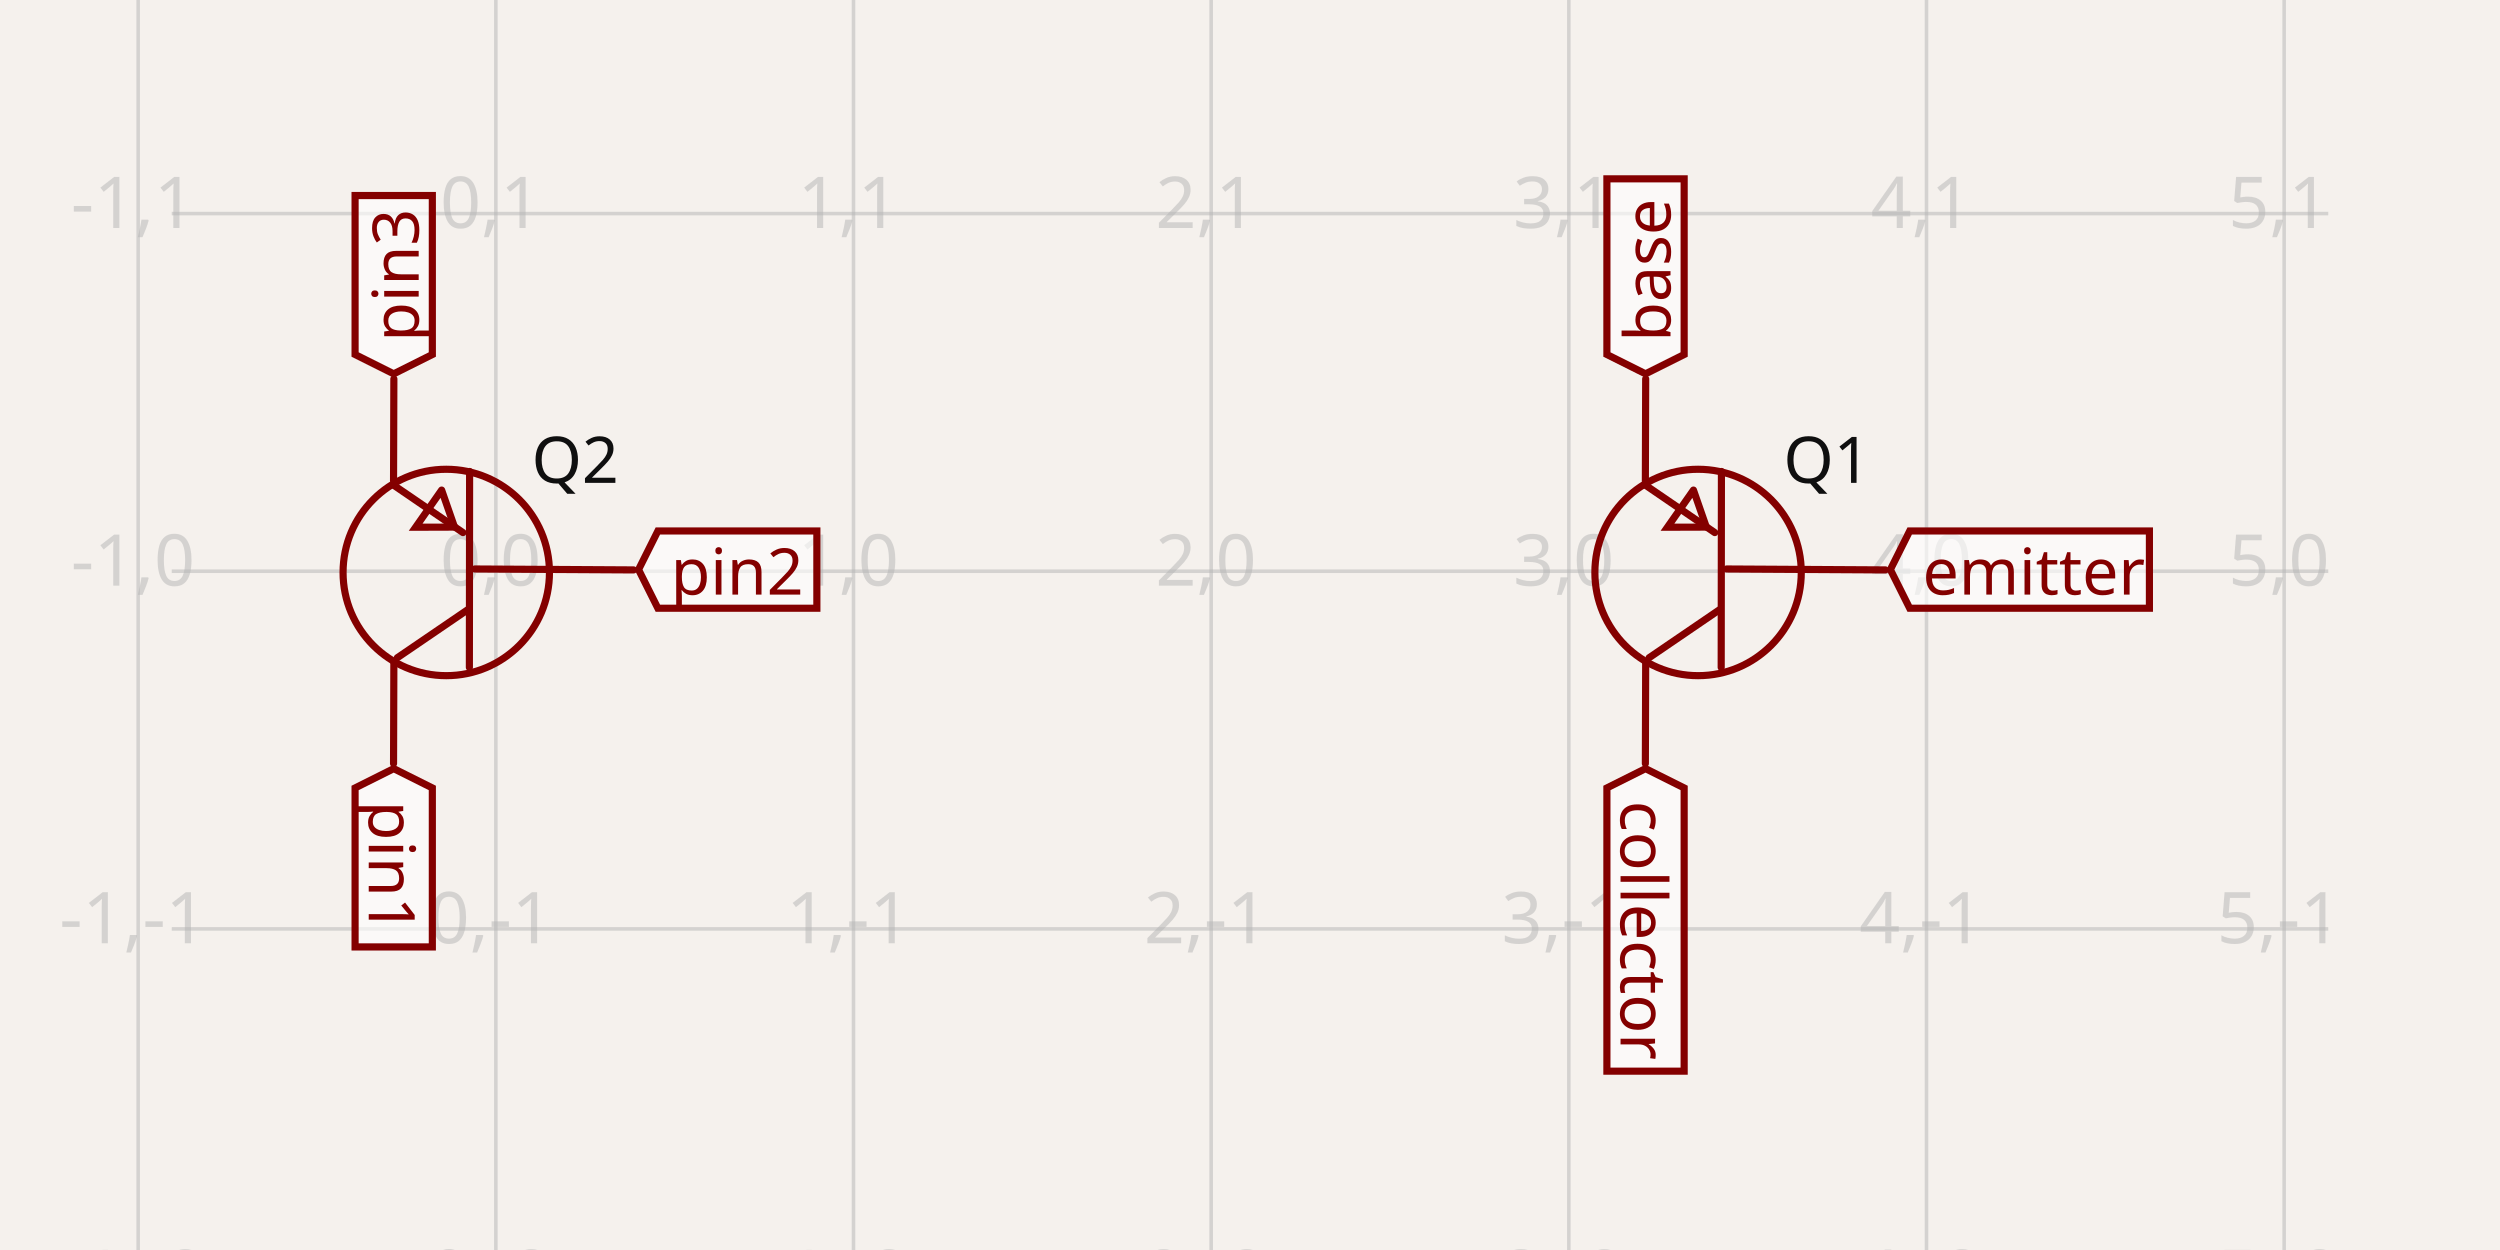
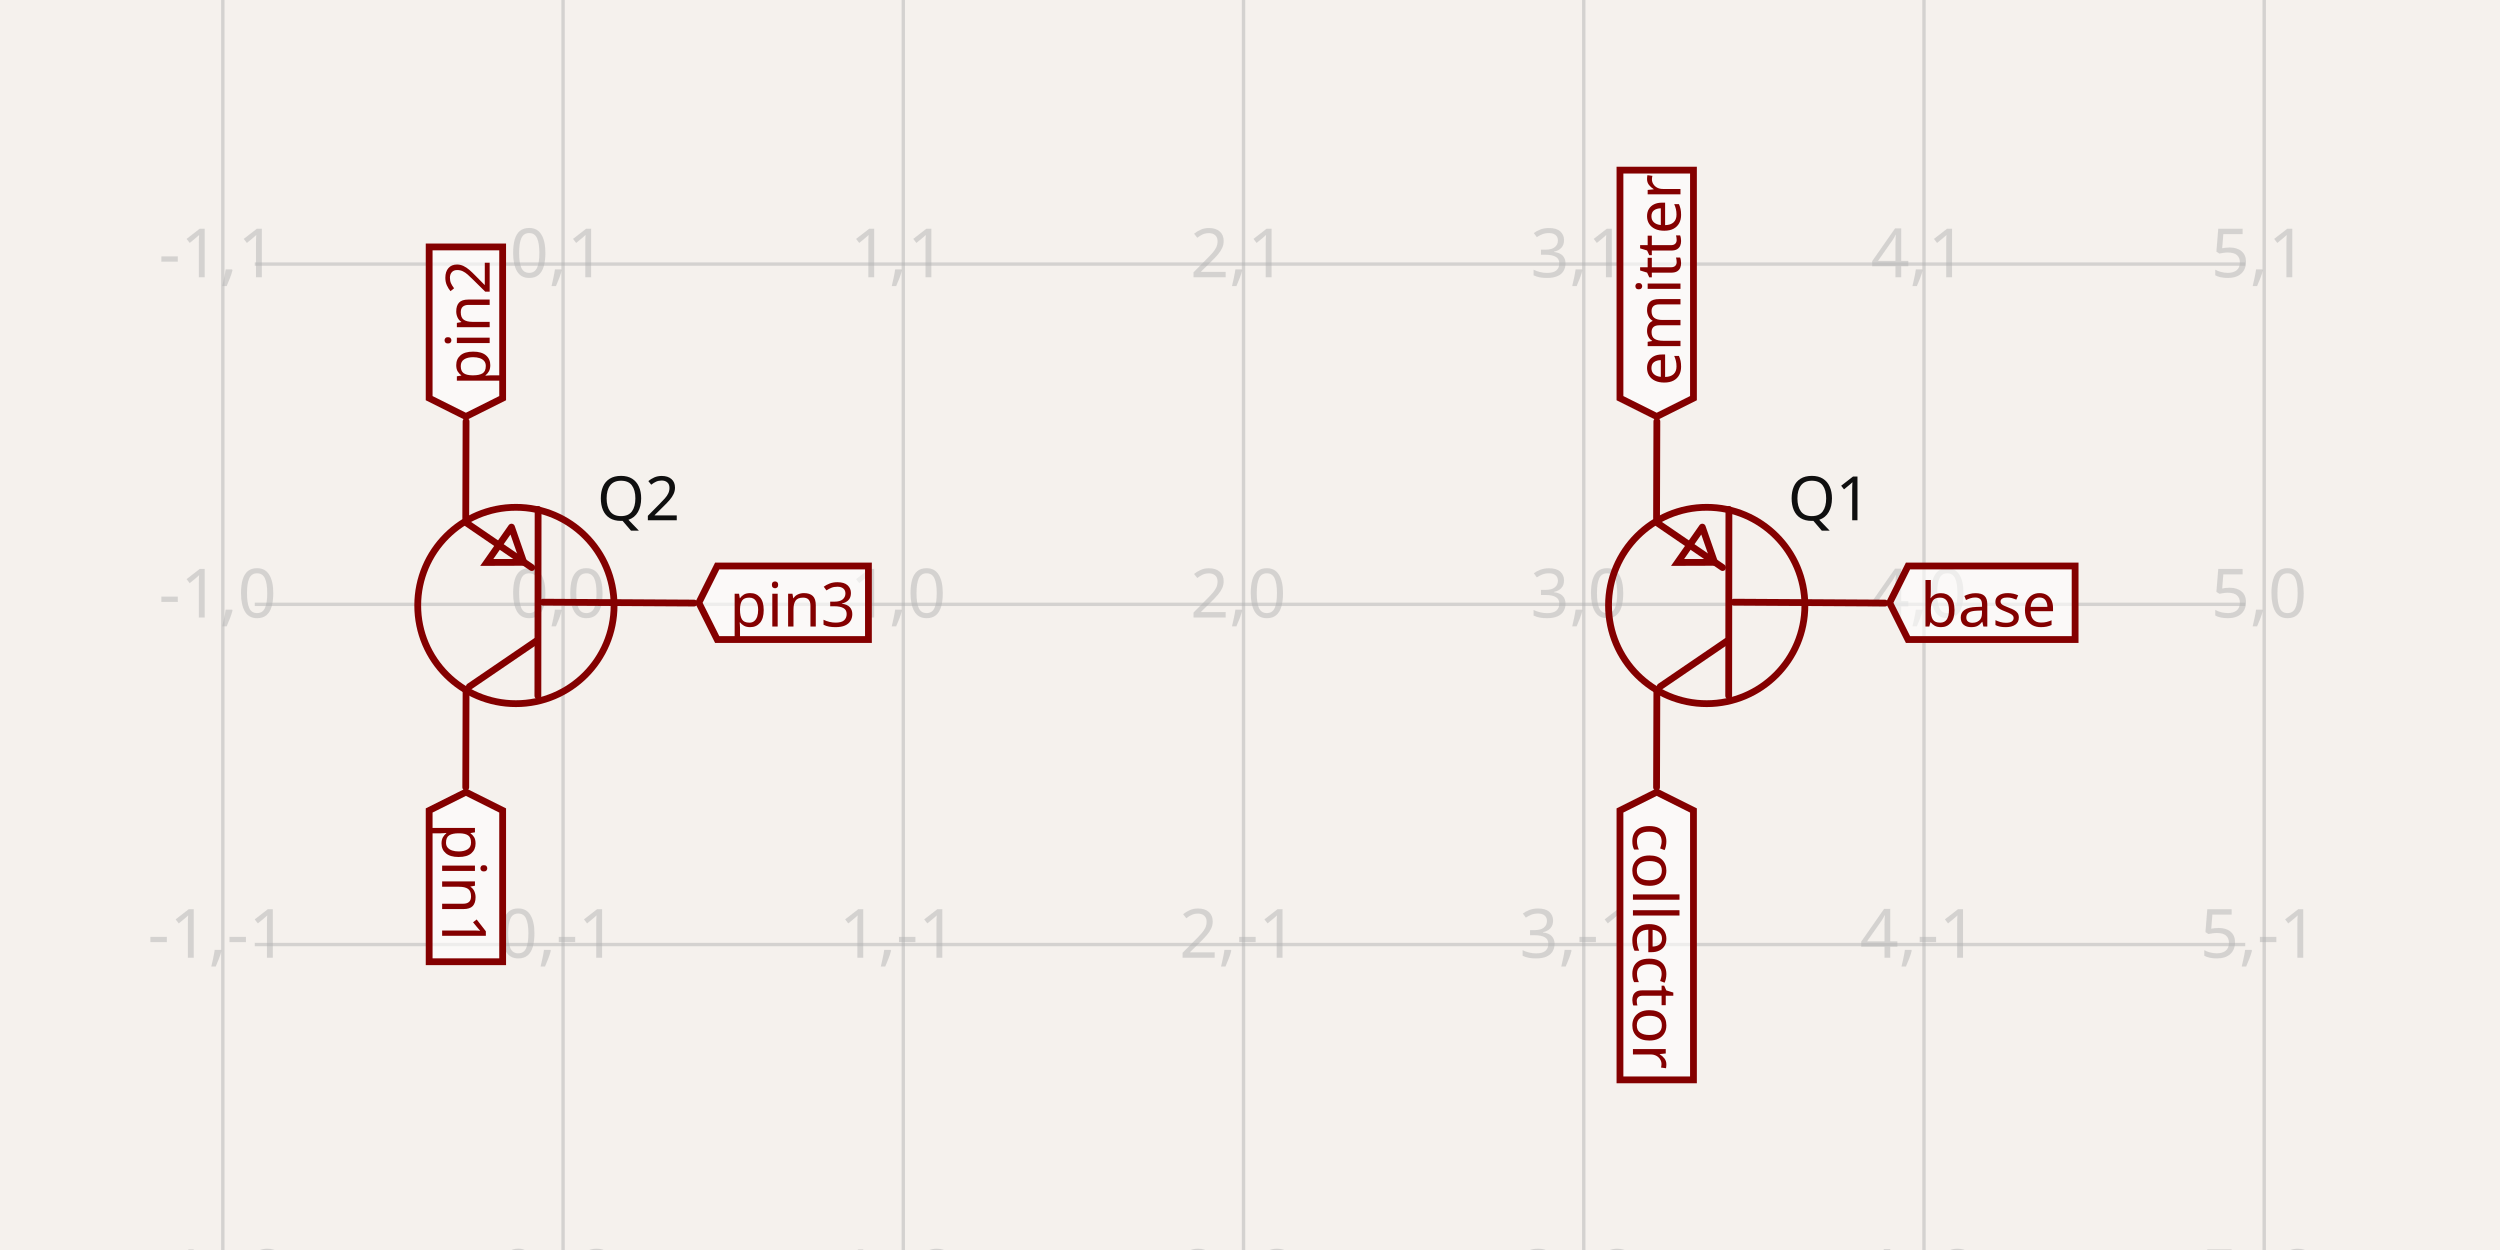
- <svg xmlns="http://www.w3.org/2000/svg" width="1200" height="600" style="background-color: rgb(245, 241, 237)" data-real-to-screen-transform="matrix(171.6779033352,0,0,-171.6779033352,238.0046644553,274.1910885319)" data-software-used-string="@tscircuit/core@0.0.568">
+ <svg xmlns="http://www.w3.org/2000/svg" width="1200" height="600" style="background-color: rgb(245, 241, 237)" data-real-to-screen-transform="matrix(163.3104760967,0,0,-163.3104760967,270.2697241675,290.0707230533)" data-software-used-string="@tscircuit/core@0.0.572">
  <style>
              .boundary { fill: rgb(245, 241, 237); }
              .schematic-boundary { fill: none; stroke: #fff; }
              .component { fill: none; stroke: rgb(132, 0, 0); }
              .chip { fill: rgb(255, 255, 194); stroke: rgb(132, 0, 0); }
              .component-pin { fill: none; stroke: rgb(132, 0, 0); }
              .trace:hover {
                filter: invert(1);
              }
              .trace:hover .trace-crossing-outline {
                opacity: 0;
              }
              .trace:hover .trace-junction {
                filter: invert(1);
              }
              .text { font-family: sans-serif; fill: rgb(0, 150, 0); }
              .pin-number { fill: rgb(169, 0, 0); }
              .port-label { fill: rgb(0, 100, 100); }
              .component-name { fill: rgb(0, 100, 100); }
            </style>
  <rect class="boundary" x="0" y="0" width="1200" height="600" />
  <g class="grid">
-     <line x1="66.327" y1="600" x2="66.327" y2="-1.2153122952440754e-10" stroke="rgb(181, 181, 181)" stroke-width="1.717" stroke-opacity="0.5" />
-     <line x1="238.005" y1="600" x2="238.005" y2="-1.2153122952440754e-10" stroke="rgb(181, 181, 181)" stroke-width="1.717" stroke-opacity="0.5" />
-     <line x1="409.683" y1="600" x2="409.683" y2="-1.2153122952440754e-10" stroke="rgb(181, 181, 181)" stroke-width="1.717" stroke-opacity="0.5" />
-     <line x1="581.36" y1="600" x2="581.36" y2="-1.2153122952440754e-10" stroke="rgb(181, 181, 181)" stroke-width="1.717" stroke-opacity="0.5" />
-     <line x1="753.038" y1="600" x2="753.038" y2="-1.2153122952440754e-10" stroke="rgb(181, 181, 181)" stroke-width="1.717" stroke-opacity="0.5" />
-     <line x1="924.716" y1="600" x2="924.716" y2="-1.2153122952440754e-10" stroke="rgb(181, 181, 181)" stroke-width="1.717" stroke-opacity="0.5" />
-     <line x1="1096.394" y1="600" x2="1096.394" y2="-1.2153122952440754e-10" stroke="rgb(181, 181, 181)" stroke-width="1.717" stroke-opacity="0.5" />
-     <line x1="1268.072" y1="600" x2="1268.072" y2="-1.2153122952440754e-10" stroke="rgb(181, 181, 181)" stroke-width="1.717" stroke-opacity="0.5" />
-     <line x1="82.442" y1="617.547" x2="1117.558" y2="617.547" stroke="rgb(181, 181, 181)" stroke-width="1.717" stroke-opacity="0.5" />
-     <line x1="82.442" y1="445.869" x2="1117.558" y2="445.869" stroke="rgb(181, 181, 181)" stroke-width="1.717" stroke-opacity="0.5" />
-     <line x1="82.442" y1="274.191" x2="1117.558" y2="274.191" stroke="rgb(181, 181, 181)" stroke-width="1.717" stroke-opacity="0.5" />
-     <line x1="82.442" y1="102.513" x2="1117.558" y2="102.513" stroke="rgb(181, 181, 181)" stroke-width="1.717" stroke-opacity="0.5" />
-     <line x1="82.442" y1="-69.165" x2="1117.558" y2="-69.165" stroke="rgb(181, 181, 181)" stroke-width="1.717" stroke-opacity="0.5" />
-     <text x="63.827" y="612.547" fill="rgb(181, 181, 181)" font-size="34.336" fill-opacity="0.5" text-anchor="middle" dominant-baseline="middle" font-family="sans-serif">-1,-2</text>
-     <text x="63.827" y="440.869" fill="rgb(181, 181, 181)" font-size="34.336" fill-opacity="0.5" text-anchor="middle" dominant-baseline="middle" font-family="sans-serif">-1,-1</text>
-     <text x="63.827" y="269.191" fill="rgb(181, 181, 181)" font-size="34.336" fill-opacity="0.5" text-anchor="middle" dominant-baseline="middle" font-family="sans-serif">-1,0</text>
-     <text x="63.827" y="97.513" fill="rgb(181, 181, 181)" font-size="34.336" fill-opacity="0.5" text-anchor="middle" dominant-baseline="middle" font-family="sans-serif">-1,1</text>
-     <text x="63.827" y="-74.165" fill="rgb(181, 181, 181)" font-size="34.336" fill-opacity="0.5" text-anchor="middle" dominant-baseline="middle" font-family="sans-serif">-1,2</text>
-     <text x="235.505" y="612.547" fill="rgb(181, 181, 181)" font-size="34.336" fill-opacity="0.5" text-anchor="middle" dominant-baseline="middle" font-family="sans-serif">0,-2</text>
-     <text x="235.505" y="440.869" fill="rgb(181, 181, 181)" font-size="34.336" fill-opacity="0.5" text-anchor="middle" dominant-baseline="middle" font-family="sans-serif">0,-1</text>
-     <text x="235.505" y="269.191" fill="rgb(181, 181, 181)" font-size="34.336" fill-opacity="0.5" text-anchor="middle" dominant-baseline="middle" font-family="sans-serif">0,0</text>
-     <text x="235.505" y="97.513" fill="rgb(181, 181, 181)" font-size="34.336" fill-opacity="0.5" text-anchor="middle" dominant-baseline="middle" font-family="sans-serif">0,1</text>
-     <text x="235.505" y="-74.165" fill="rgb(181, 181, 181)" font-size="34.336" fill-opacity="0.5" text-anchor="middle" dominant-baseline="middle" font-family="sans-serif">0,2</text>
-     <text x="407.183" y="612.547" fill="rgb(181, 181, 181)" font-size="34.336" fill-opacity="0.5" text-anchor="middle" dominant-baseline="middle" font-family="sans-serif">1,-2</text>
-     <text x="407.183" y="440.869" fill="rgb(181, 181, 181)" font-size="34.336" fill-opacity="0.5" text-anchor="middle" dominant-baseline="middle" font-family="sans-serif">1,-1</text>
-     <text x="407.183" y="269.191" fill="rgb(181, 181, 181)" font-size="34.336" fill-opacity="0.5" text-anchor="middle" dominant-baseline="middle" font-family="sans-serif">1,0</text>
-     <text x="407.183" y="97.513" fill="rgb(181, 181, 181)" font-size="34.336" fill-opacity="0.5" text-anchor="middle" dominant-baseline="middle" font-family="sans-serif">1,1</text>
-     <text x="407.183" y="-74.165" fill="rgb(181, 181, 181)" font-size="34.336" fill-opacity="0.5" text-anchor="middle" dominant-baseline="middle" font-family="sans-serif">1,2</text>
-     <text x="578.86" y="612.547" fill="rgb(181, 181, 181)" font-size="34.336" fill-opacity="0.5" text-anchor="middle" dominant-baseline="middle" font-family="sans-serif">2,-2</text>
-     <text x="578.86" y="440.869" fill="rgb(181, 181, 181)" font-size="34.336" fill-opacity="0.5" text-anchor="middle" dominant-baseline="middle" font-family="sans-serif">2,-1</text>
-     <text x="578.86" y="269.191" fill="rgb(181, 181, 181)" font-size="34.336" fill-opacity="0.5" text-anchor="middle" dominant-baseline="middle" font-family="sans-serif">2,0</text>
-     <text x="578.86" y="97.513" fill="rgb(181, 181, 181)" font-size="34.336" fill-opacity="0.5" text-anchor="middle" dominant-baseline="middle" font-family="sans-serif">2,1</text>
-     <text x="578.86" y="-74.165" fill="rgb(181, 181, 181)" font-size="34.336" fill-opacity="0.5" text-anchor="middle" dominant-baseline="middle" font-family="sans-serif">2,2</text>
-     <text x="750.538" y="612.547" fill="rgb(181, 181, 181)" font-size="34.336" fill-opacity="0.5" text-anchor="middle" dominant-baseline="middle" font-family="sans-serif">3,-2</text>
-     <text x="750.538" y="440.869" fill="rgb(181, 181, 181)" font-size="34.336" fill-opacity="0.5" text-anchor="middle" dominant-baseline="middle" font-family="sans-serif">3,-1</text>
-     <text x="750.538" y="269.191" fill="rgb(181, 181, 181)" font-size="34.336" fill-opacity="0.5" text-anchor="middle" dominant-baseline="middle" font-family="sans-serif">3,0</text>
-     <text x="750.538" y="97.513" fill="rgb(181, 181, 181)" font-size="34.336" fill-opacity="0.5" text-anchor="middle" dominant-baseline="middle" font-family="sans-serif">3,1</text>
-     <text x="750.538" y="-74.165" fill="rgb(181, 181, 181)" font-size="34.336" fill-opacity="0.5" text-anchor="middle" dominant-baseline="middle" font-family="sans-serif">3,2</text>
-     <text x="922.216" y="612.547" fill="rgb(181, 181, 181)" font-size="34.336" fill-opacity="0.5" text-anchor="middle" dominant-baseline="middle" font-family="sans-serif">4,-2</text>
-     <text x="922.216" y="440.869" fill="rgb(181, 181, 181)" font-size="34.336" fill-opacity="0.5" text-anchor="middle" dominant-baseline="middle" font-family="sans-serif">4,-1</text>
-     <text x="922.216" y="269.191" fill="rgb(181, 181, 181)" font-size="34.336" fill-opacity="0.5" text-anchor="middle" dominant-baseline="middle" font-family="sans-serif">4,0</text>
-     <text x="922.216" y="97.513" fill="rgb(181, 181, 181)" font-size="34.336" fill-opacity="0.5" text-anchor="middle" dominant-baseline="middle" font-family="sans-serif">4,1</text>
-     <text x="922.216" y="-74.165" fill="rgb(181, 181, 181)" font-size="34.336" fill-opacity="0.5" text-anchor="middle" dominant-baseline="middle" font-family="sans-serif">4,2</text>
-     <text x="1093.894" y="612.547" fill="rgb(181, 181, 181)" font-size="34.336" fill-opacity="0.5" text-anchor="middle" dominant-baseline="middle" font-family="sans-serif">5,-2</text>
-     <text x="1093.894" y="440.869" fill="rgb(181, 181, 181)" font-size="34.336" fill-opacity="0.5" text-anchor="middle" dominant-baseline="middle" font-family="sans-serif">5,-1</text>
-     <text x="1093.894" y="269.191" fill="rgb(181, 181, 181)" font-size="34.336" fill-opacity="0.5" text-anchor="middle" dominant-baseline="middle" font-family="sans-serif">5,0</text>
-     <text x="1093.894" y="97.513" fill="rgb(181, 181, 181)" font-size="34.336" fill-opacity="0.5" text-anchor="middle" dominant-baseline="middle" font-family="sans-serif">5,1</text>
-     <text x="1093.894" y="-74.165" fill="rgb(181, 181, 181)" font-size="34.336" fill-opacity="0.5" text-anchor="middle" dominant-baseline="middle" font-family="sans-serif">5,2</text>
-     <text x="1265.572" y="612.547" fill="rgb(181, 181, 181)" font-size="34.336" fill-opacity="0.5" text-anchor="middle" dominant-baseline="middle" font-family="sans-serif">6,-2</text>
-     <text x="1265.572" y="440.869" fill="rgb(181, 181, 181)" font-size="34.336" fill-opacity="0.5" text-anchor="middle" dominant-baseline="middle" font-family="sans-serif">6,-1</text>
-     <text x="1265.572" y="269.191" fill="rgb(181, 181, 181)" font-size="34.336" fill-opacity="0.5" text-anchor="middle" dominant-baseline="middle" font-family="sans-serif">6,0</text>
-     <text x="1265.572" y="97.513" fill="rgb(181, 181, 181)" font-size="34.336" fill-opacity="0.5" text-anchor="middle" dominant-baseline="middle" font-family="sans-serif">6,1</text>
-     <text x="1265.572" y="-74.165" fill="rgb(181, 181, 181)" font-size="34.336" fill-opacity="0.5" text-anchor="middle" dominant-baseline="middle" font-family="sans-serif">6,2</text>
+     <line x1="106.959" y1="600" x2="106.959" y2="-7.190692485892214e-11" stroke="rgb(181, 181, 181)" stroke-width="1.633" stroke-opacity="0.5" />
+     <line x1="270.27" y1="600" x2="270.27" y2="-7.190692485892214e-11" stroke="rgb(181, 181, 181)" stroke-width="1.633" stroke-opacity="0.5" />
+     <line x1="433.58" y1="600" x2="433.58" y2="-7.190692485892214e-11" stroke="rgb(181, 181, 181)" stroke-width="1.633" stroke-opacity="0.5" />
+     <line x1="596.891" y1="600" x2="596.891" y2="-7.190692485892214e-11" stroke="rgb(181, 181, 181)" stroke-width="1.633" stroke-opacity="0.5" />
+     <line x1="760.201" y1="600" x2="760.201" y2="-7.190692485892214e-11" stroke="rgb(181, 181, 181)" stroke-width="1.633" stroke-opacity="0.5" />
+     <line x1="923.512" y1="600" x2="923.512" y2="-7.190692485892214e-11" stroke="rgb(181, 181, 181)" stroke-width="1.633" stroke-opacity="0.5" />
+     <line x1="1086.822" y1="600" x2="1086.822" y2="-7.190692485892214e-11" stroke="rgb(181, 181, 181)" stroke-width="1.633" stroke-opacity="0.5" />
+     <line x1="122.289" y1="616.692" x2="1077.711" y2="616.692" stroke="rgb(181, 181, 181)" stroke-width="1.633" stroke-opacity="0.5" />
+     <line x1="122.289" y1="453.381" x2="1077.711" y2="453.381" stroke="rgb(181, 181, 181)" stroke-width="1.633" stroke-opacity="0.5" />
+     <line x1="122.289" y1="290.071" x2="1077.711" y2="290.071" stroke="rgb(181, 181, 181)" stroke-width="1.633" stroke-opacity="0.5" />
+     <line x1="122.289" y1="126.76" x2="1077.711" y2="126.76" stroke="rgb(181, 181, 181)" stroke-width="1.633" stroke-opacity="0.5" />
+     <line x1="122.289" y1="-36.55" x2="1077.711" y2="-36.55" stroke="rgb(181, 181, 181)" stroke-width="1.633" stroke-opacity="0.5" />
+     <text x="104.459" y="611.692" fill="rgb(181, 181, 181)" font-size="32.662" fill-opacity="0.5" text-anchor="middle" dominant-baseline="middle" font-family="sans-serif">-1,-2</text>
+     <text x="104.459" y="448.381" fill="rgb(181, 181, 181)" font-size="32.662" fill-opacity="0.5" text-anchor="middle" dominant-baseline="middle" font-family="sans-serif">-1,-1</text>
+     <text x="104.459" y="285.071" fill="rgb(181, 181, 181)" font-size="32.662" fill-opacity="0.5" text-anchor="middle" dominant-baseline="middle" font-family="sans-serif">-1,0</text>
+     <text x="104.459" y="121.76" fill="rgb(181, 181, 181)" font-size="32.662" fill-opacity="0.5" text-anchor="middle" dominant-baseline="middle" font-family="sans-serif">-1,1</text>
+     <text x="104.459" y="-41.55" fill="rgb(181, 181, 181)" font-size="32.662" fill-opacity="0.5" text-anchor="middle" dominant-baseline="middle" font-family="sans-serif">-1,2</text>
+     <text x="267.77" y="611.692" fill="rgb(181, 181, 181)" font-size="32.662" fill-opacity="0.5" text-anchor="middle" dominant-baseline="middle" font-family="sans-serif">0,-2</text>
+     <text x="267.77" y="448.381" fill="rgb(181, 181, 181)" font-size="32.662" fill-opacity="0.5" text-anchor="middle" dominant-baseline="middle" font-family="sans-serif">0,-1</text>
+     <text x="267.77" y="285.071" fill="rgb(181, 181, 181)" font-size="32.662" fill-opacity="0.5" text-anchor="middle" dominant-baseline="middle" font-family="sans-serif">0,0</text>
+     <text x="267.77" y="121.76" fill="rgb(181, 181, 181)" font-size="32.662" fill-opacity="0.5" text-anchor="middle" dominant-baseline="middle" font-family="sans-serif">0,1</text>
+     <text x="267.77" y="-41.55" fill="rgb(181, 181, 181)" font-size="32.662" fill-opacity="0.5" text-anchor="middle" dominant-baseline="middle" font-family="sans-serif">0,2</text>
+     <text x="431.08" y="611.692" fill="rgb(181, 181, 181)" font-size="32.662" fill-opacity="0.5" text-anchor="middle" dominant-baseline="middle" font-family="sans-serif">1,-2</text>
+     <text x="431.08" y="448.381" fill="rgb(181, 181, 181)" font-size="32.662" fill-opacity="0.5" text-anchor="middle" dominant-baseline="middle" font-family="sans-serif">1,-1</text>
+     <text x="431.08" y="285.071" fill="rgb(181, 181, 181)" font-size="32.662" fill-opacity="0.5" text-anchor="middle" dominant-baseline="middle" font-family="sans-serif">1,0</text>
+     <text x="431.08" y="121.76" fill="rgb(181, 181, 181)" font-size="32.662" fill-opacity="0.5" text-anchor="middle" dominant-baseline="middle" font-family="sans-serif">1,1</text>
+     <text x="431.08" y="-41.55" fill="rgb(181, 181, 181)" font-size="32.662" fill-opacity="0.5" text-anchor="middle" dominant-baseline="middle" font-family="sans-serif">1,2</text>
+     <text x="594.391" y="611.692" fill="rgb(181, 181, 181)" font-size="32.662" fill-opacity="0.5" text-anchor="middle" dominant-baseline="middle" font-family="sans-serif">2,-2</text>
+     <text x="594.391" y="448.381" fill="rgb(181, 181, 181)" font-size="32.662" fill-opacity="0.5" text-anchor="middle" dominant-baseline="middle" font-family="sans-serif">2,-1</text>
+     <text x="594.391" y="285.071" fill="rgb(181, 181, 181)" font-size="32.662" fill-opacity="0.5" text-anchor="middle" dominant-baseline="middle" font-family="sans-serif">2,0</text>
+     <text x="594.391" y="121.76" fill="rgb(181, 181, 181)" font-size="32.662" fill-opacity="0.5" text-anchor="middle" dominant-baseline="middle" font-family="sans-serif">2,1</text>
+     <text x="594.391" y="-41.55" fill="rgb(181, 181, 181)" font-size="32.662" fill-opacity="0.5" text-anchor="middle" dominant-baseline="middle" font-family="sans-serif">2,2</text>
+     <text x="757.701" y="611.692" fill="rgb(181, 181, 181)" font-size="32.662" fill-opacity="0.5" text-anchor="middle" dominant-baseline="middle" font-family="sans-serif">3,-2</text>
+     <text x="757.701" y="448.381" fill="rgb(181, 181, 181)" font-size="32.662" fill-opacity="0.5" text-anchor="middle" dominant-baseline="middle" font-family="sans-serif">3,-1</text>
+     <text x="757.701" y="285.071" fill="rgb(181, 181, 181)" font-size="32.662" fill-opacity="0.5" text-anchor="middle" dominant-baseline="middle" font-family="sans-serif">3,0</text>
+     <text x="757.701" y="121.76" fill="rgb(181, 181, 181)" font-size="32.662" fill-opacity="0.5" text-anchor="middle" dominant-baseline="middle" font-family="sans-serif">3,1</text>
+     <text x="757.701" y="-41.55" fill="rgb(181, 181, 181)" font-size="32.662" fill-opacity="0.5" text-anchor="middle" dominant-baseline="middle" font-family="sans-serif">3,2</text>
+     <text x="921.012" y="611.692" fill="rgb(181, 181, 181)" font-size="32.662" fill-opacity="0.5" text-anchor="middle" dominant-baseline="middle" font-family="sans-serif">4,-2</text>
+     <text x="921.012" y="448.381" fill="rgb(181, 181, 181)" font-size="32.662" fill-opacity="0.5" text-anchor="middle" dominant-baseline="middle" font-family="sans-serif">4,-1</text>
+     <text x="921.012" y="285.071" fill="rgb(181, 181, 181)" font-size="32.662" fill-opacity="0.5" text-anchor="middle" dominant-baseline="middle" font-family="sans-serif">4,0</text>
+     <text x="921.012" y="121.76" fill="rgb(181, 181, 181)" font-size="32.662" fill-opacity="0.5" text-anchor="middle" dominant-baseline="middle" font-family="sans-serif">4,1</text>
+     <text x="921.012" y="-41.55" fill="rgb(181, 181, 181)" font-size="32.662" fill-opacity="0.5" text-anchor="middle" dominant-baseline="middle" font-family="sans-serif">4,2</text>
+     <text x="1084.322" y="611.692" fill="rgb(181, 181, 181)" font-size="32.662" fill-opacity="0.5" text-anchor="middle" dominant-baseline="middle" font-family="sans-serif">5,-2</text>
+     <text x="1084.322" y="448.381" fill="rgb(181, 181, 181)" font-size="32.662" fill-opacity="0.5" text-anchor="middle" dominant-baseline="middle" font-family="sans-serif">5,-1</text>
+     <text x="1084.322" y="285.071" fill="rgb(181, 181, 181)" font-size="32.662" fill-opacity="0.5" text-anchor="middle" dominant-baseline="middle" font-family="sans-serif">5,0</text>
+     <text x="1084.322" y="121.76" fill="rgb(181, 181, 181)" font-size="32.662" fill-opacity="0.5" text-anchor="middle" dominant-baseline="middle" font-family="sans-serif">5,1</text>
+     <text x="1084.322" y="-41.55" fill="rgb(181, 181, 181)" font-size="32.662" fill-opacity="0.5" text-anchor="middle" dominant-baseline="middle" font-family="sans-serif">5,2</text>
  </g>
  <g data-circuit-json-type="schematic_component" data-schematic-component-id="schematic_component_0">
-     <rect class="component-overlay" x="188.758" y="181.882" width="115.359" height="184.632" fill="transparent" />
-     <path d="M 304.117 273.56 L 227.917 273.11" stroke="rgb(132, 0, 0)" fill="none" stroke-width="3.434px" stroke-linecap="round" />
-     <path d="M 225.3 320.364 L 225.411 226.306" stroke="rgb(132, 0, 0)" fill="none" stroke-width="3.434px" stroke-linecap="round" />
-     <path d="M 190.722 315.703 L 224.346 292.771" stroke="rgb(132, 0, 0)" fill="none" stroke-width="3.434px" stroke-linecap="round" />
-     <path d="M 188.758 232.757 L 222.219 255.637" stroke="rgb(132, 0, 0)" fill="none" stroke-width="3.434px" stroke-linecap="round" />
-     <path d="M 189.056 317.645 L 188.901 366.513" stroke="rgb(132, 0, 0)" fill="none" stroke-width="3.434px" stroke-linecap="round" />
-     <path d="M 189.056 181.882 L 188.901 230.75" stroke="rgb(132, 0, 0)" fill="none" stroke-width="3.434px" stroke-linecap="round" />
-     <path d="M 211.987 235.241 L 199.502 253.071 L 218.163 253.008 L 211.987 235.241" stroke="rgb(132, 0, 0)" fill="none" stroke-width="3.434px" stroke-linecap="round" />
-     <text x="255.172" y="221.064" fill="rgb(15, 15, 15)" font-family="sans-serif" text-anchor="start" dominant-baseline="middle" font-size="30.902px">Q2</text>
-     <text x="255.172" y="327.318" fill="rgb(15, 15, 15)" font-family="sans-serif" text-anchor="start" dominant-baseline="middle" font-size="30.902px" />
-     <circle cx="214.206" cy="274.784" r="49.536px" stroke-width="3.434px" fill="none" stroke="rgb(132, 0, 0)" />
+     <rect class="component-overlay" x="223.423" y="202.26" width="109.736" height="175.633" fill="transparent" />
+     <path d="M 333.16 289.471 L 260.673 289.042" stroke="rgb(132, 0, 0)" fill="none" stroke-width="3.266px" stroke-linecap="round" />
+     <path d="M 258.184 333.994 L 258.29 244.52" stroke="rgb(132, 0, 0)" fill="none" stroke-width="3.266px" stroke-linecap="round" />
+     <path d="M 225.292 329.56 L 257.277 307.745" stroke="rgb(132, 0, 0)" fill="none" stroke-width="3.266px" stroke-linecap="round" />
+     <path d="M 223.423 250.656 L 255.254 272.421" stroke="rgb(132, 0, 0)" fill="none" stroke-width="3.266px" stroke-linecap="round" />
+     <path d="M 223.707 331.406 L 223.56 377.893" stroke="rgb(132, 0, 0)" fill="none" stroke-width="3.266px" stroke-linecap="round" />
+     <path d="M 223.707 202.26 L 223.56 248.747" stroke="rgb(132, 0, 0)" fill="none" stroke-width="3.266px" stroke-linecap="round" />
+     <path d="M 245.52 253.019 L 233.643 269.98 L 251.395 269.92 L 245.52 253.019" stroke="rgb(132, 0, 0)" fill="none" stroke-width="3.266px" stroke-linecap="round" />
+     <text x="286.601" y="239.533" fill="rgb(15, 15, 15)" font-family="sans-serif" text-anchor="start" dominant-baseline="middle" font-size="29.396px">Q2</text>
+     <text x="286.601" y="340.608" fill="rgb(15, 15, 15)" font-family="sans-serif" text-anchor="start" dominant-baseline="middle" font-size="29.396px" />
+     <circle cx="247.631" cy="290.635" r="47.122px" stroke-width="3.266px" fill="none" stroke="rgb(132, 0, 0)" />
  </g>
  <g data-circuit-json-type="schematic_component" data-schematic-component-id="schematic_component_1">
-     <rect class="component-overlay" x="789.631" y="181.882" width="115.359" height="184.632" fill="transparent" />
-     <path d="M 904.989 273.56 L 828.789 273.11" stroke="rgb(132, 0, 0)" fill="none" stroke-width="3.434px" stroke-linecap="round" />
-     <path d="M 826.172 320.364 L 826.284 226.306" stroke="rgb(132, 0, 0)" fill="none" stroke-width="3.434px" stroke-linecap="round" />
-     <path d="M 791.595 315.703 L 825.219 292.771" stroke="rgb(132, 0, 0)" fill="none" stroke-width="3.434px" stroke-linecap="round" />
-     <path d="M 789.631 232.757 L 823.092 255.637" stroke="rgb(132, 0, 0)" fill="none" stroke-width="3.434px" stroke-linecap="round" />
-     <path d="M 789.928 317.645 L 789.774 366.513" stroke="rgb(132, 0, 0)" fill="none" stroke-width="3.434px" stroke-linecap="round" />
-     <path d="M 789.928 181.882 L 789.774 230.75" stroke="rgb(132, 0, 0)" fill="none" stroke-width="3.434px" stroke-linecap="round" />
-     <path d="M 812.859 235.241 L 800.374 253.071 L 819.036 253.008 L 812.859 235.241" stroke="rgb(132, 0, 0)" fill="none" stroke-width="3.434px" stroke-linecap="round" />
-     <text x="856.045" y="221.064" fill="rgb(15, 15, 15)" font-family="sans-serif" text-anchor="start" dominant-baseline="middle" font-size="30.902px">Q1</text>
-     <text x="856.045" y="327.318" fill="rgb(15, 15, 15)" font-family="sans-serif" text-anchor="start" dominant-baseline="middle" font-size="30.902px" />
-     <circle cx="815.078" cy="274.784" r="49.536px" stroke-width="3.434px" fill="none" stroke="rgb(132, 0, 0)" />
+     <rect class="component-overlay" x="795.01" y="202.26" width="109.736" height="175.633" fill="transparent" />
+     <path d="M 904.746 289.471 L 832.26 289.042" stroke="rgb(132, 0, 0)" fill="none" stroke-width="3.266px" stroke-linecap="round" />
+     <path d="M 829.771 333.994 L 829.877 244.52" stroke="rgb(132, 0, 0)" fill="none" stroke-width="3.266px" stroke-linecap="round" />
+     <path d="M 796.878 329.56 L 828.864 307.745" stroke="rgb(132, 0, 0)" fill="none" stroke-width="3.266px" stroke-linecap="round" />
+     <path d="M 795.01 250.656 L 826.84 272.421" stroke="rgb(132, 0, 0)" fill="none" stroke-width="3.266px" stroke-linecap="round" />
+     <path d="M 795.293 331.406 L 795.146 377.893" stroke="rgb(132, 0, 0)" fill="none" stroke-width="3.266px" stroke-linecap="round" />
+     <path d="M 795.293 202.26 L 795.146 248.747" stroke="rgb(132, 0, 0)" fill="none" stroke-width="3.266px" stroke-linecap="round" />
+     <path d="M 817.106 253.019 L 805.23 269.98 L 822.982 269.92 L 817.106 253.019" stroke="rgb(132, 0, 0)" fill="none" stroke-width="3.266px" stroke-linecap="round" />
+     <text x="858.187" y="239.533" fill="rgb(15, 15, 15)" font-family="sans-serif" text-anchor="start" dominant-baseline="middle" font-size="29.396px">Q1</text>
+     <text x="858.187" y="340.608" fill="rgb(15, 15, 15)" font-family="sans-serif" text-anchor="start" dominant-baseline="middle" font-size="29.396px" />
+     <circle cx="819.217" cy="290.635" r="47.122px" stroke-width="3.266px" fill="none" stroke="rgb(132, 0, 0)" />
  </g>
-   <path class="net-label" d="     M 188.98,368.944     L 207.521,378.215     L 207.521,454.532     L 170.439,454.532     L 170.439,378.215     Z   " fill="rgba(255, 255, 255, 0.6)" stroke="rgb(132, 0, 0)" stroke-width="3.434px" />
-   <text class="net-label-text" x="188.98" y="384.395" fill="rgb(132, 0, 0)" text-anchor="start" dominant-baseline="central" font-family="sans-serif" font-variant-numeric="tabular-nums" font-size="30.902px" transform="rotate(90 188.9802 384.3954)">pin1</text>
-   <path class="net-label" d="     M 306.506,273.414     L 315.776,254.873     L 392.093,254.873     L 392.093,291.955     L 315.776,291.955     Z   " fill="rgba(255, 255, 255, 0.6)" stroke="rgb(132, 0, 0)" stroke-width="3.434px" />
-   <text class="net-label-text" x="321.957" y="273.414" fill="rgb(132, 0, 0)" text-anchor="start" dominant-baseline="central" font-family="sans-serif" font-variant-numeric="tabular-nums" font-size="30.902px" transform="">pin2</text>
-   <path class="net-label" d="     M 188.98,179.438     L 170.439,170.167     L 170.439,93.851     L 207.521,93.851     L 207.521,170.167     Z   " fill="rgba(255, 255, 255, 0.6)" stroke="rgb(132, 0, 0)" stroke-width="3.434px" />
-   <text class="net-label-text" x="188.98" y="163.987" fill="rgb(132, 0, 0)" text-anchor="start" dominant-baseline="central" font-family="sans-serif" font-variant-numeric="tabular-nums" font-size="30.902px" transform="rotate(-90 188.9802 163.9867)">pin3</text>
-   <path class="net-label" d="     M 789.853,368.944     L 808.394,378.215     L 808.394,514.161     L 771.312,514.161     L 771.312,378.215     Z   " fill="rgba(255, 255, 255, 0.6)" stroke="rgb(132, 0, 0)" stroke-width="3.434px" />
-   <text class="net-label-text" x="789.853" y="384.395" fill="rgb(132, 0, 0)" text-anchor="start" dominant-baseline="central" font-family="sans-serif" font-variant-numeric="tabular-nums" font-size="30.902px" transform="rotate(90 789.8529 384.3954)">collector</text>
-   <path class="net-label" d="     M 907.378,273.414     L 916.649,254.873     L 1031.719,254.873     L 1031.719,291.955     L 916.649,291.955     Z   " fill="rgba(255, 255, 255, 0.6)" stroke="rgb(132, 0, 0)" stroke-width="3.434px" />
-   <text class="net-label-text" x="922.829" y="273.414" fill="rgb(132, 0, 0)" text-anchor="start" dominant-baseline="central" font-family="sans-serif" font-variant-numeric="tabular-nums" font-size="30.902px" transform="">emitter</text>
-   <path class="net-label" d="     M 789.853,179.438     L 771.312,170.167     L 771.312,85.839     L 808.394,85.839     L 808.394,170.167     Z   " fill="rgba(255, 255, 255, 0.6)" stroke="rgb(132, 0, 0)" stroke-width="3.434px" />
-   <text class="net-label-text" x="789.853" y="163.987" fill="rgb(132, 0, 0)" text-anchor="start" dominant-baseline="central" font-family="sans-serif" font-variant-numeric="tabular-nums" font-size="30.902px" transform="rotate(-90 789.8529 163.9867)">base</text>
+   <path class="net-label" d="     M 223.635,380.206     L 241.272,389.025     L 241.272,461.622     L 205.997,461.622     L 205.997,389.025     Z   " fill="rgba(255, 255, 255, 0.6)" stroke="rgb(132, 0, 0)" stroke-width="3.266px" />
+   <text class="net-label-text" x="223.635" y="394.904" fill="rgb(132, 0, 0)" text-anchor="start" dominant-baseline="central" font-family="sans-serif" font-variant-numeric="tabular-nums" font-size="29.396px" transform="rotate(90 223.6347 394.9038)">pin1</text>
+   <path class="net-label" d="     M 223.635,199.936     L 205.997,191.117     L 205.997,118.52     L 241.272,118.52     L 241.272,191.117     Z   " fill="rgba(255, 255, 255, 0.6)" stroke="rgb(132, 0, 0)" stroke-width="3.266px" />
+   <text class="net-label-text" x="223.635" y="185.238" fill="rgb(132, 0, 0)" text-anchor="start" dominant-baseline="central" font-family="sans-serif" font-variant-numeric="tabular-nums" font-size="29.396px" transform="rotate(-90 223.6347 185.2376)">pin2</text>
+   <path class="net-label" d="     M 335.432,289.332     L 344.251,271.694     L 416.848,271.694     L 416.848,306.969     L 344.251,306.969     Z   " fill="rgba(255, 255, 255, 0.6)" stroke="rgb(132, 0, 0)" stroke-width="3.266px" />
+   <text class="net-label-text" x="350.13" y="289.332" fill="rgb(132, 0, 0)" text-anchor="start" dominant-baseline="central" font-family="sans-serif" font-variant-numeric="tabular-nums" font-size="29.396px" transform="">pin3</text>
+   <path class="net-label" d="     M 795.221,380.206     L 812.859,389.025     L 812.859,518.345     L 777.584,518.345     L 777.584,389.025     Z   " fill="rgba(255, 255, 255, 0.6)" stroke="rgb(132, 0, 0)" stroke-width="3.266px" />
+   <text class="net-label-text" x="795.221" y="394.904" fill="rgb(132, 0, 0)" text-anchor="start" dominant-baseline="central" font-family="sans-serif" font-variant-numeric="tabular-nums" font-size="29.396px" transform="rotate(90 795.2214 394.9038)">collector</text>
+   <path class="net-label" d="     M 795.221,199.936     L 777.584,191.117     L 777.584,81.655     L 812.859,81.655     L 812.859,191.117     Z   " fill="rgba(255, 255, 255, 0.6)" stroke="rgb(132, 0, 0)" stroke-width="3.266px" />
+   <text class="net-label-text" x="795.221" y="185.238" fill="rgb(132, 0, 0)" text-anchor="start" dominant-baseline="central" font-family="sans-serif" font-variant-numeric="tabular-nums" font-size="29.396px" transform="rotate(-90 795.2214 185.2376)">emitter</text>
+   <path class="net-label" d="     M 907.019,289.332     L 915.838,271.694     L 996.056,271.694     L 996.056,306.969     L 915.838,306.969     Z   " fill="rgba(255, 255, 255, 0.6)" stroke="rgb(132, 0, 0)" stroke-width="3.266px" />
+   <text class="net-label-text" x="921.717" y="289.332" fill="rgb(132, 0, 0)" text-anchor="start" dominant-baseline="central" font-family="sans-serif" font-variant-numeric="tabular-nums" font-size="29.396px" transform="">base</text>
</svg>
